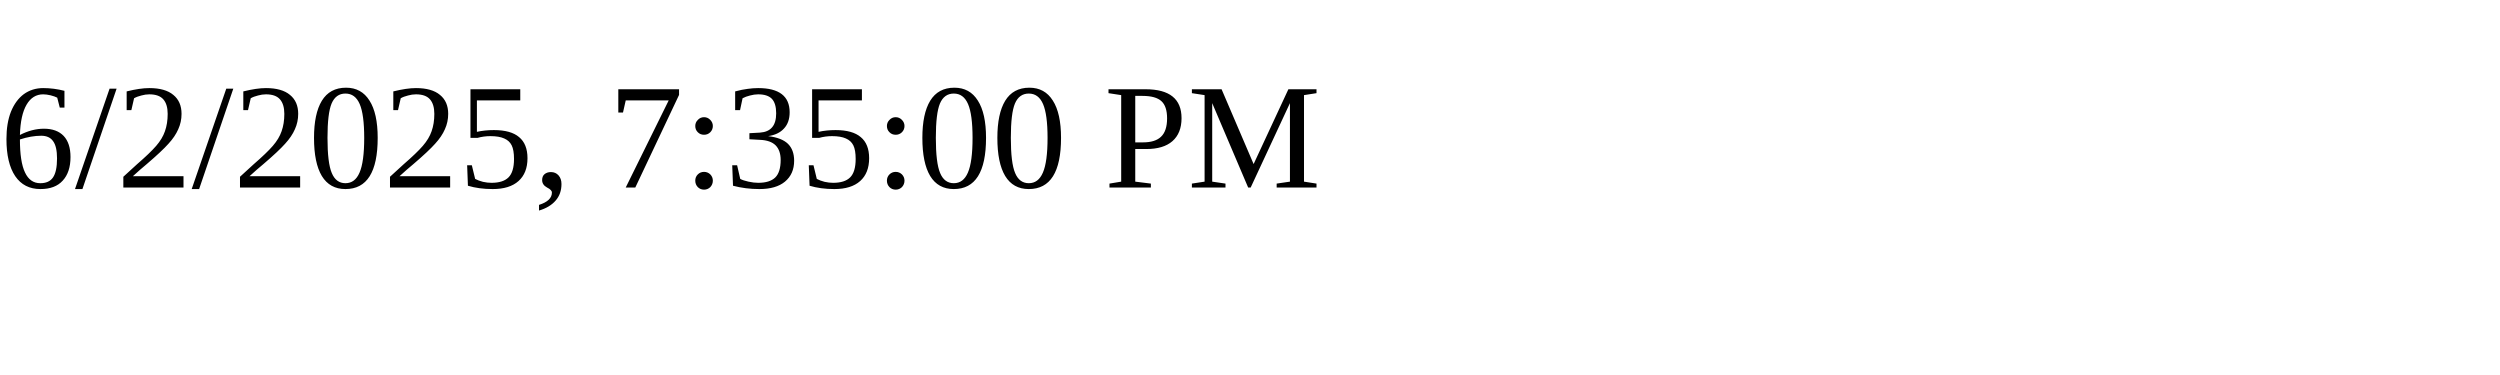
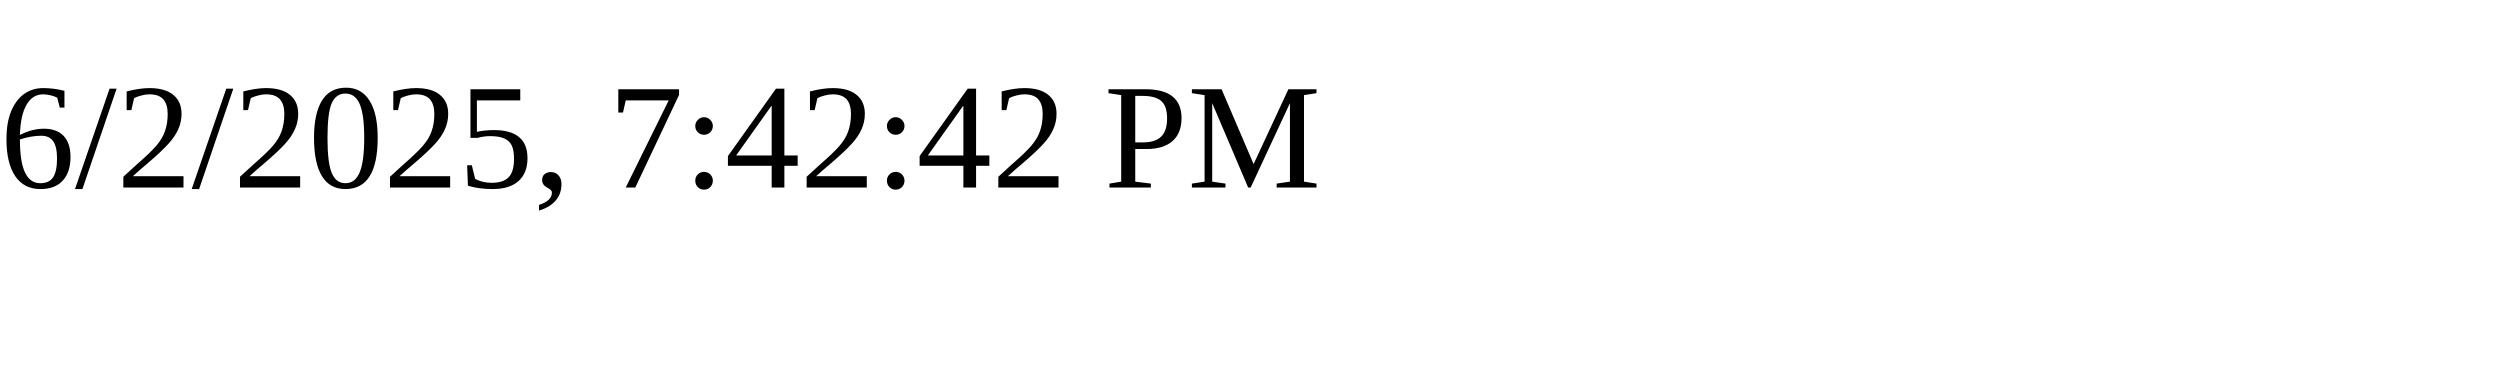
<svg xmlns="http://www.w3.org/2000/svg" height="30" width="200">
-   <text x="0" y="15">6/2/2025, 7:35:00 PM</text>
+   <text x="0" y="15">6/2/2025, 7:42:42 PM</text>
</svg>
